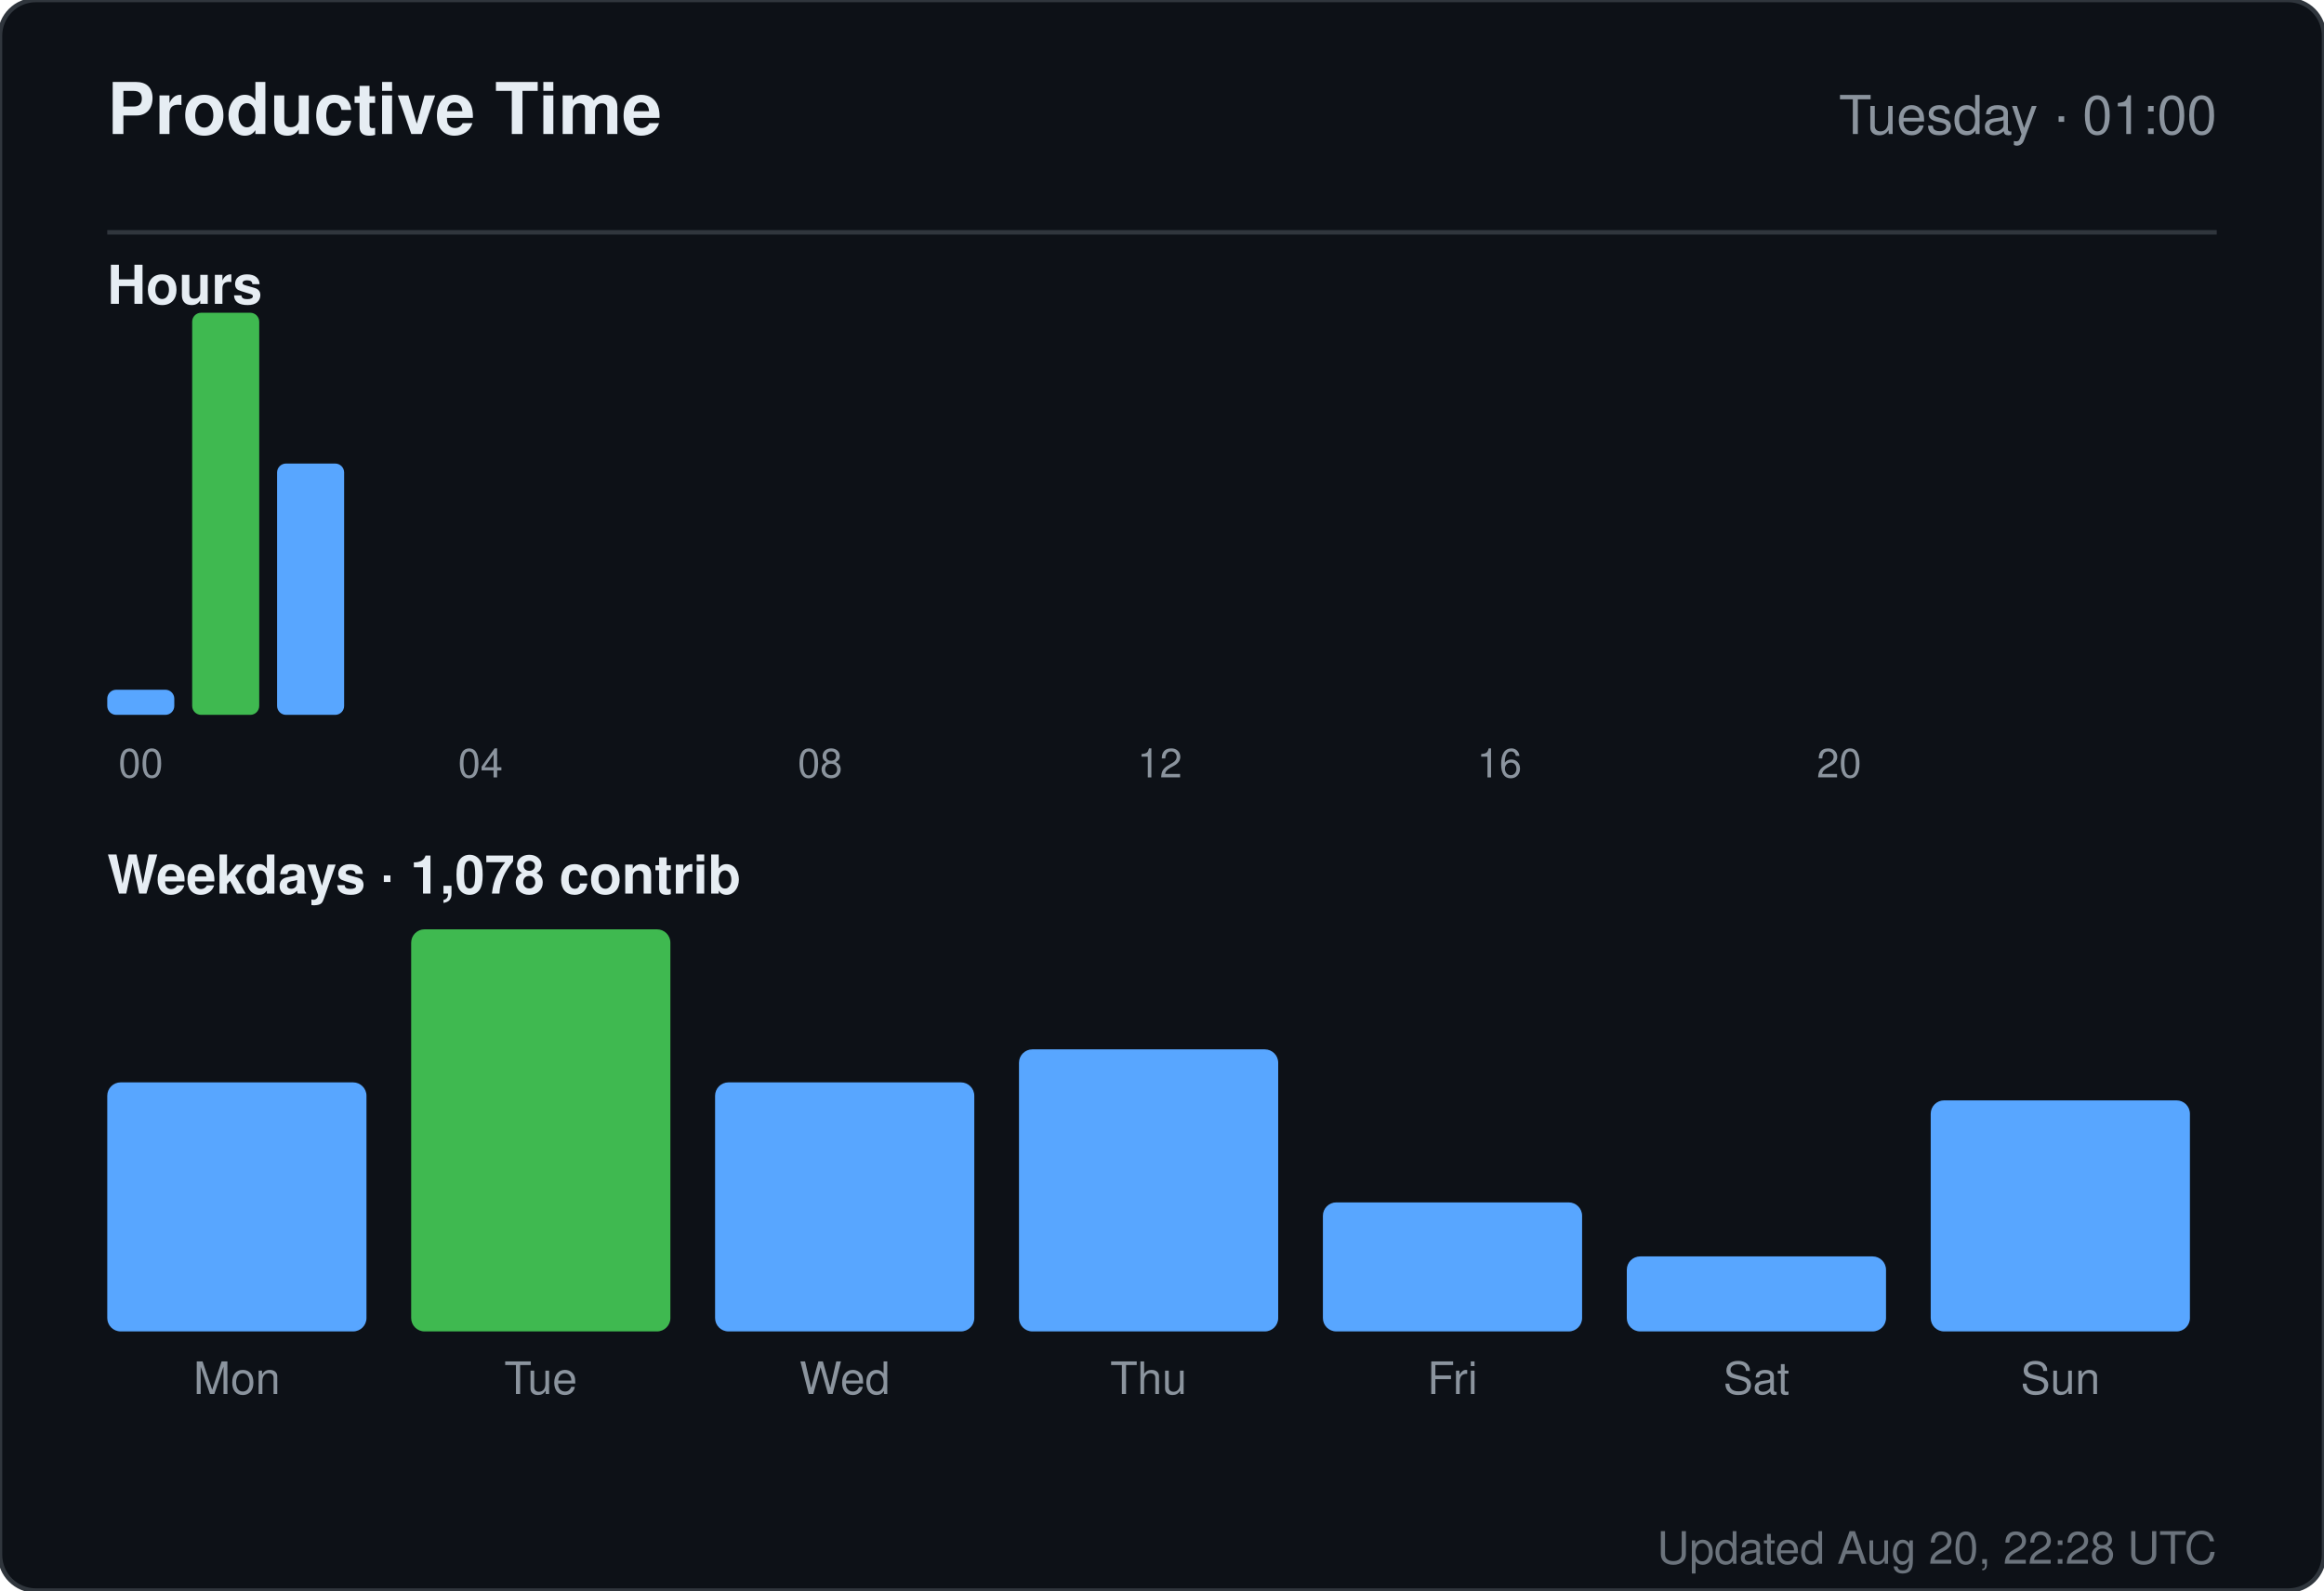
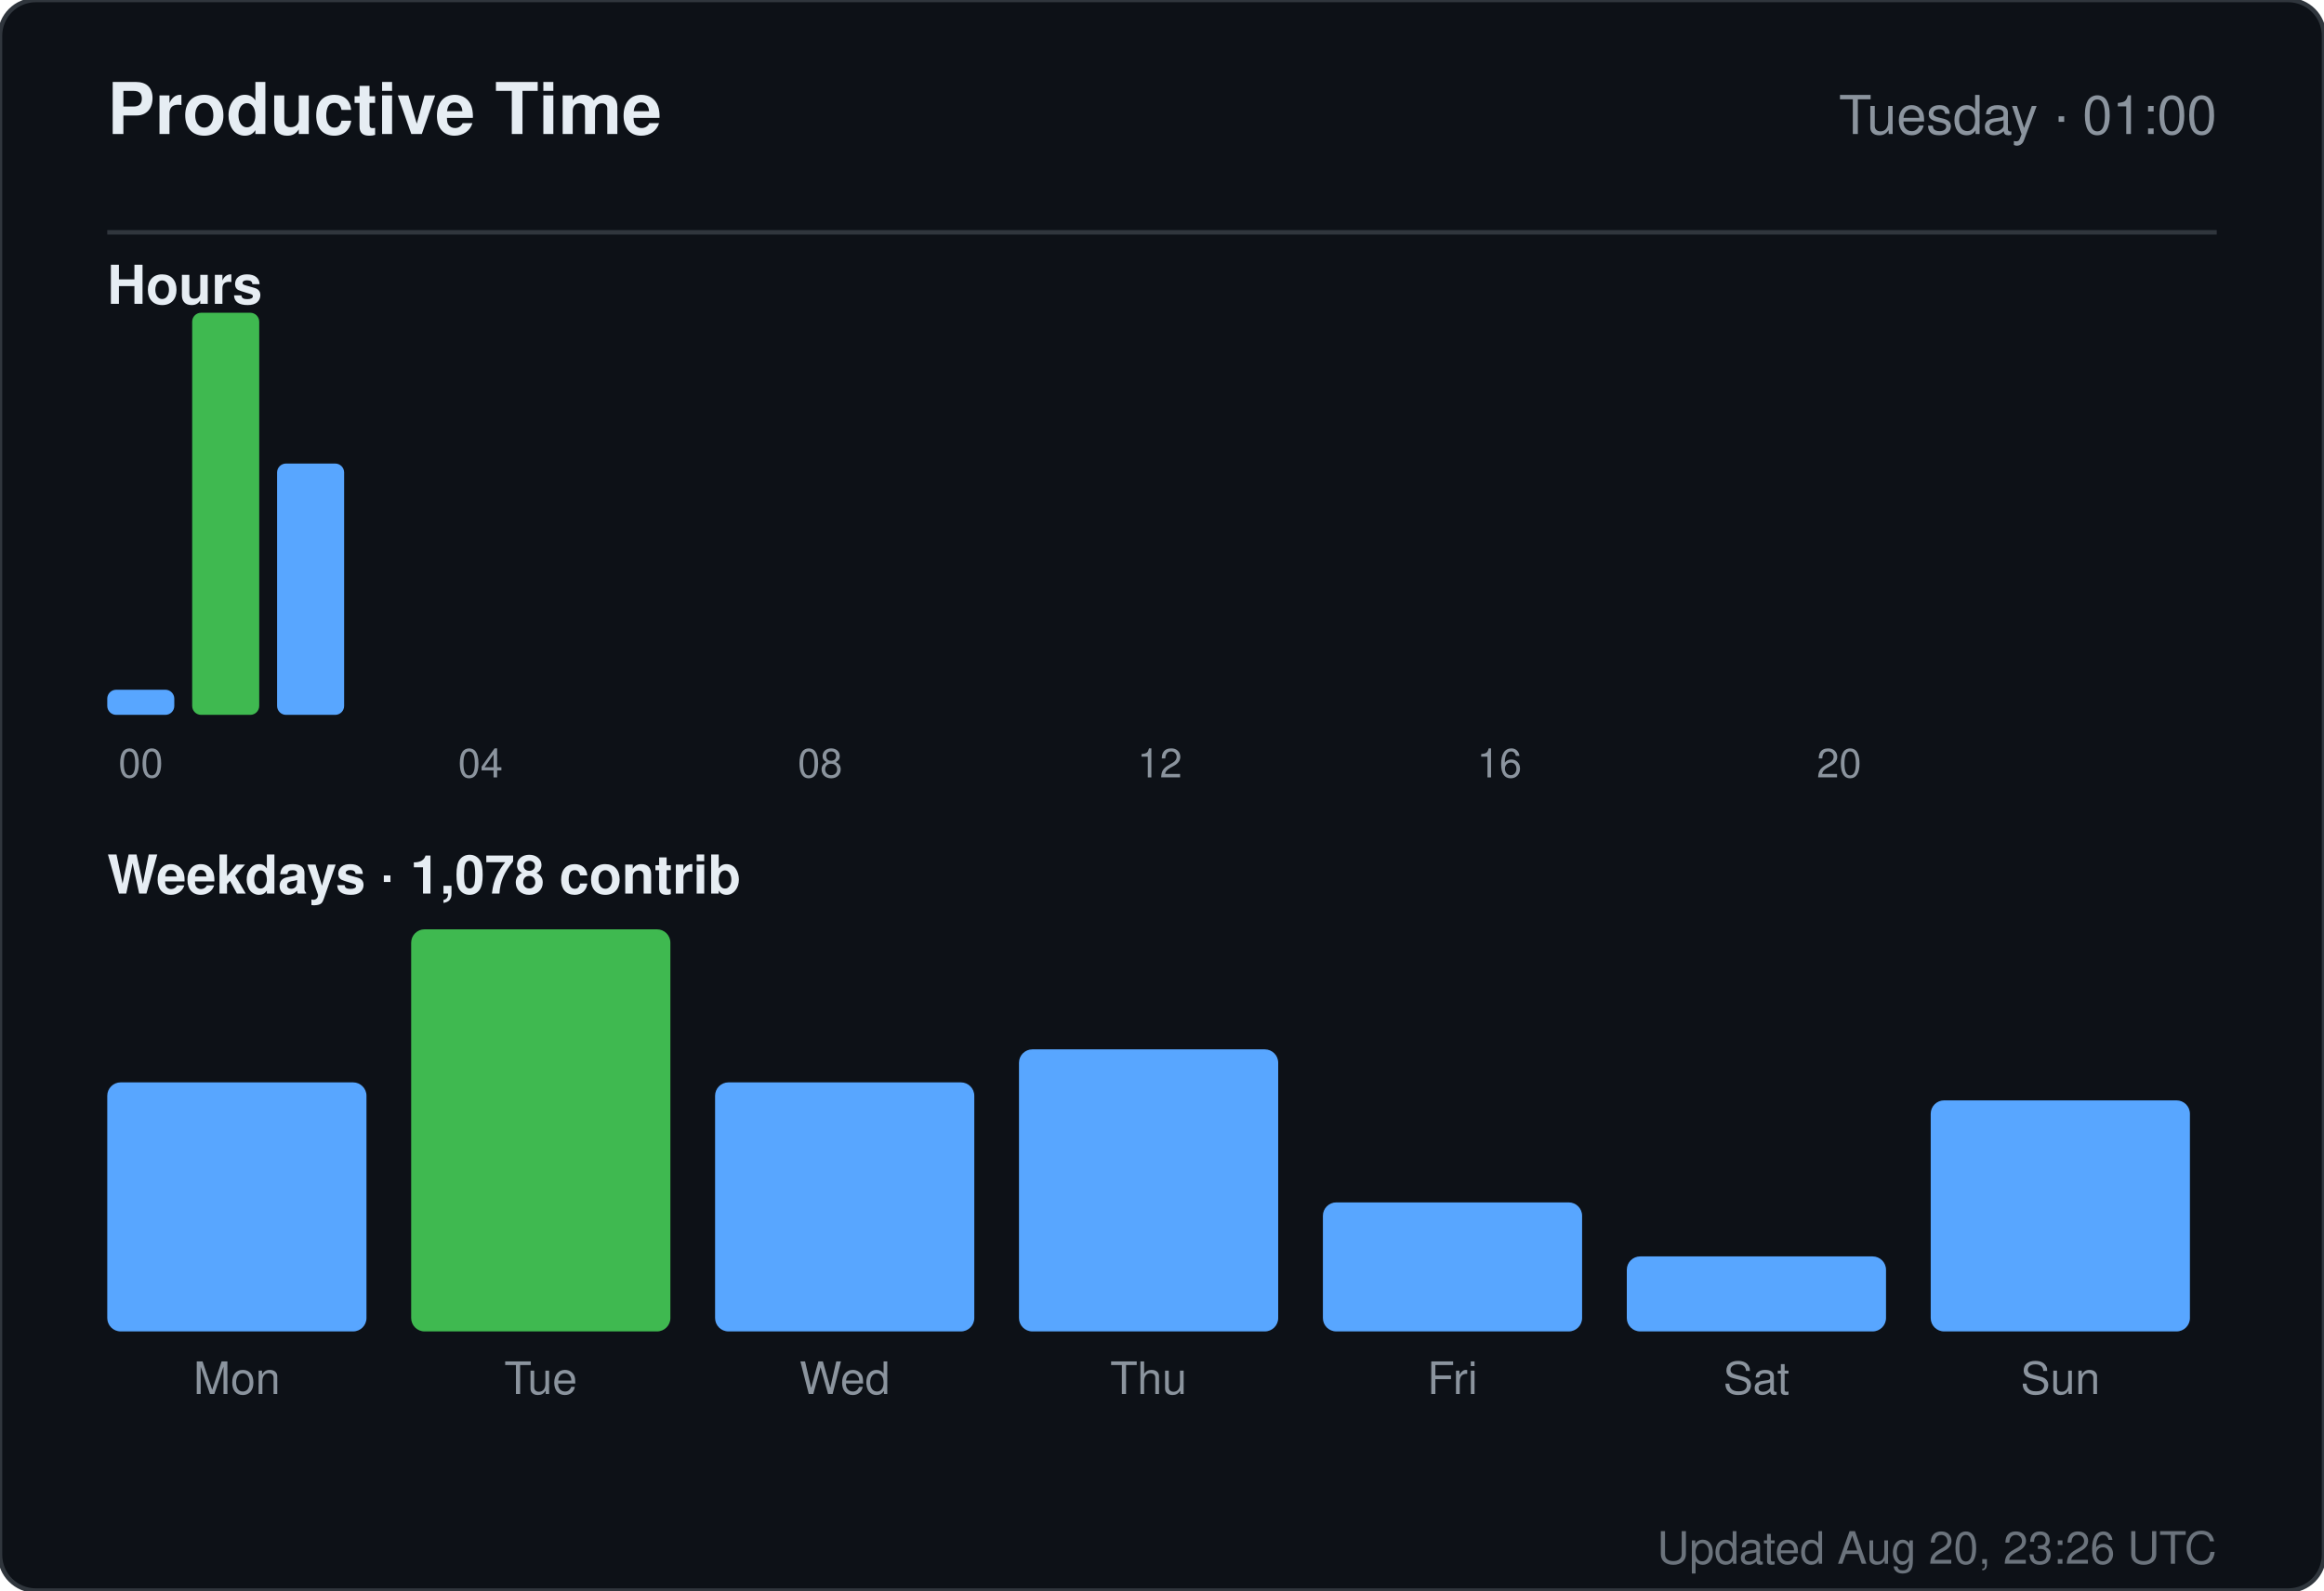
<svg xmlns="http://www.w3.org/2000/svg" width="520" height="356" viewBox="0 0 520 356" role="img" aria-label="Productive time for sandiirawan12">
  <rect width="520" height="356" rx="8" fill="#0d1117" stroke="#30363d" />
  <g font-family="-apple-system, BlinkMacSystemFont, Segoe UI, Helvetica, Arial, sans-serif">
    <text x="24" y="30" fill="#e6edf3" font-size="16" font-weight="700">Productive Time</text>
    <text x="496" y="30" fill="#8b949e" font-size="12" text-anchor="end">Tuesday · 01:00</text>
    <line x1="24" y1="52" x2="496" y2="52" stroke="#30363d" />
    <text x="24" y="68" fill="#e6edf3" font-size="12" font-weight="600">Hours</text>
    <rect x="24" y="154.375" width="15" height="5.625" rx="2" fill="#58a6ff" />
    <text x="31.5" y="174" fill="#8b949e" font-size="9" text-anchor="middle">00</text>
    <rect x="43" y="70" width="15" height="90" rx="2" fill="#3fb950" />
    <rect x="62" y="103.75" width="15" height="56.25" rx="2" fill="#58a6ff" />
    <rect x="81" y="160" width="15" height="0" rx="2" fill="#58a6ff" />
    <rect x="100" y="160" width="15" height="0" rx="2" fill="#58a6ff" />
    <text x="107.5" y="174" fill="#8b949e" font-size="9" text-anchor="middle">04</text>
    <rect x="119" y="160" width="15" height="0" rx="2" fill="#58a6ff" />
    <rect x="138" y="160" width="15" height="0" rx="2" fill="#58a6ff" />
    <rect x="157" y="160" width="15" height="0" rx="2" fill="#58a6ff" />
    <rect x="176" y="160" width="15" height="0" rx="2" fill="#58a6ff" />
    <text x="183.5" y="174" fill="#8b949e" font-size="9" text-anchor="middle">08</text>
    <rect x="195" y="160" width="15" height="0" rx="2" fill="#58a6ff" />
    <rect x="214" y="160" width="15" height="0" rx="2" fill="#58a6ff" />
    <rect x="233" y="160" width="15" height="0" rx="2" fill="#58a6ff" />
    <rect x="252" y="160" width="15" height="0" rx="2" fill="#58a6ff" />
    <text x="259.5" y="174" fill="#8b949e" font-size="9" text-anchor="middle">12</text>
    <rect x="271" y="160" width="15" height="0" rx="2" fill="#58a6ff" />
    <rect x="290" y="160" width="15" height="0" rx="2" fill="#58a6ff" />
    <rect x="309" y="160" width="15" height="0" rx="2" fill="#58a6ff" />
    <rect x="328" y="160" width="15" height="0" rx="2" fill="#58a6ff" />
    <text x="335.5" y="174" fill="#8b949e" font-size="9" text-anchor="middle">16</text>
    <rect x="347" y="160" width="15" height="0" rx="2" fill="#58a6ff" />
    <rect x="366" y="160" width="15" height="0" rx="2" fill="#58a6ff" />
    <rect x="385" y="160" width="15" height="0" rx="2" fill="#58a6ff" />
    <rect x="404" y="160" width="15" height="0" rx="2" fill="#58a6ff" />
    <text x="411.5" y="174" fill="#8b949e" font-size="9" text-anchor="middle">20</text>
    <rect x="423" y="160" width="15" height="0" rx="2" fill="#58a6ff" />
    <rect x="442" y="160" width="15" height="0" rx="2" fill="#58a6ff" />
    <rect x="461" y="160" width="15" height="0" rx="2" fill="#58a6ff" />
    <text x="24" y="200" fill="#e6edf3" font-size="12" font-weight="600">Weekdays · 1,078 contrib</text>
    <rect x="24" y="242.254" width="58" height="55.746" rx="3" fill="#58a6ff" />
    <text x="53" y="312" fill="#8b949e" font-size="10" text-anchor="middle">Mon</text>
    <rect x="92" y="208" width="58" height="90" rx="3" fill="#3fb950" />
    <text x="121" y="312" fill="#8b949e" font-size="10" text-anchor="middle">Tue</text>
    <rect x="160" y="242.254" width="58" height="55.746" rx="3" fill="#58a6ff" />
    <text x="189" y="312" fill="#8b949e" font-size="10" text-anchor="middle">Wed</text>
    <rect x="228" y="234.866" width="58" height="63.134" rx="3" fill="#58a6ff" />
    <text x="257" y="312" fill="#8b949e" font-size="10" text-anchor="middle">Thu</text>
    <rect x="296" y="269.119" width="58" height="28.881" rx="3" fill="#58a6ff" />
    <text x="325" y="312" fill="#8b949e" font-size="10" text-anchor="middle">Fri</text>
    <rect x="364" y="281.209" width="58" height="16.791" rx="3" fill="#58a6ff" />
    <text x="393" y="312" fill="#8b949e" font-size="10" text-anchor="middle">Sat</text>
    <rect x="432" y="246.284" width="58" height="51.716" rx="3" fill="#58a6ff" />
    <text x="461" y="312" fill="#8b949e" font-size="10" text-anchor="middle">Sun</text>
-     <text x="496" y="350" fill="#8b949e" font-size="10" text-anchor="end" opacity="0.75">Updated Aug 20, 22:28 UTC</text>
+     <text x="496" y="350" fill="#8b949e" font-size="10" text-anchor="end" opacity="0.75">Updated Aug 20, 23:26 UTC</text>
  </g>
</svg>
